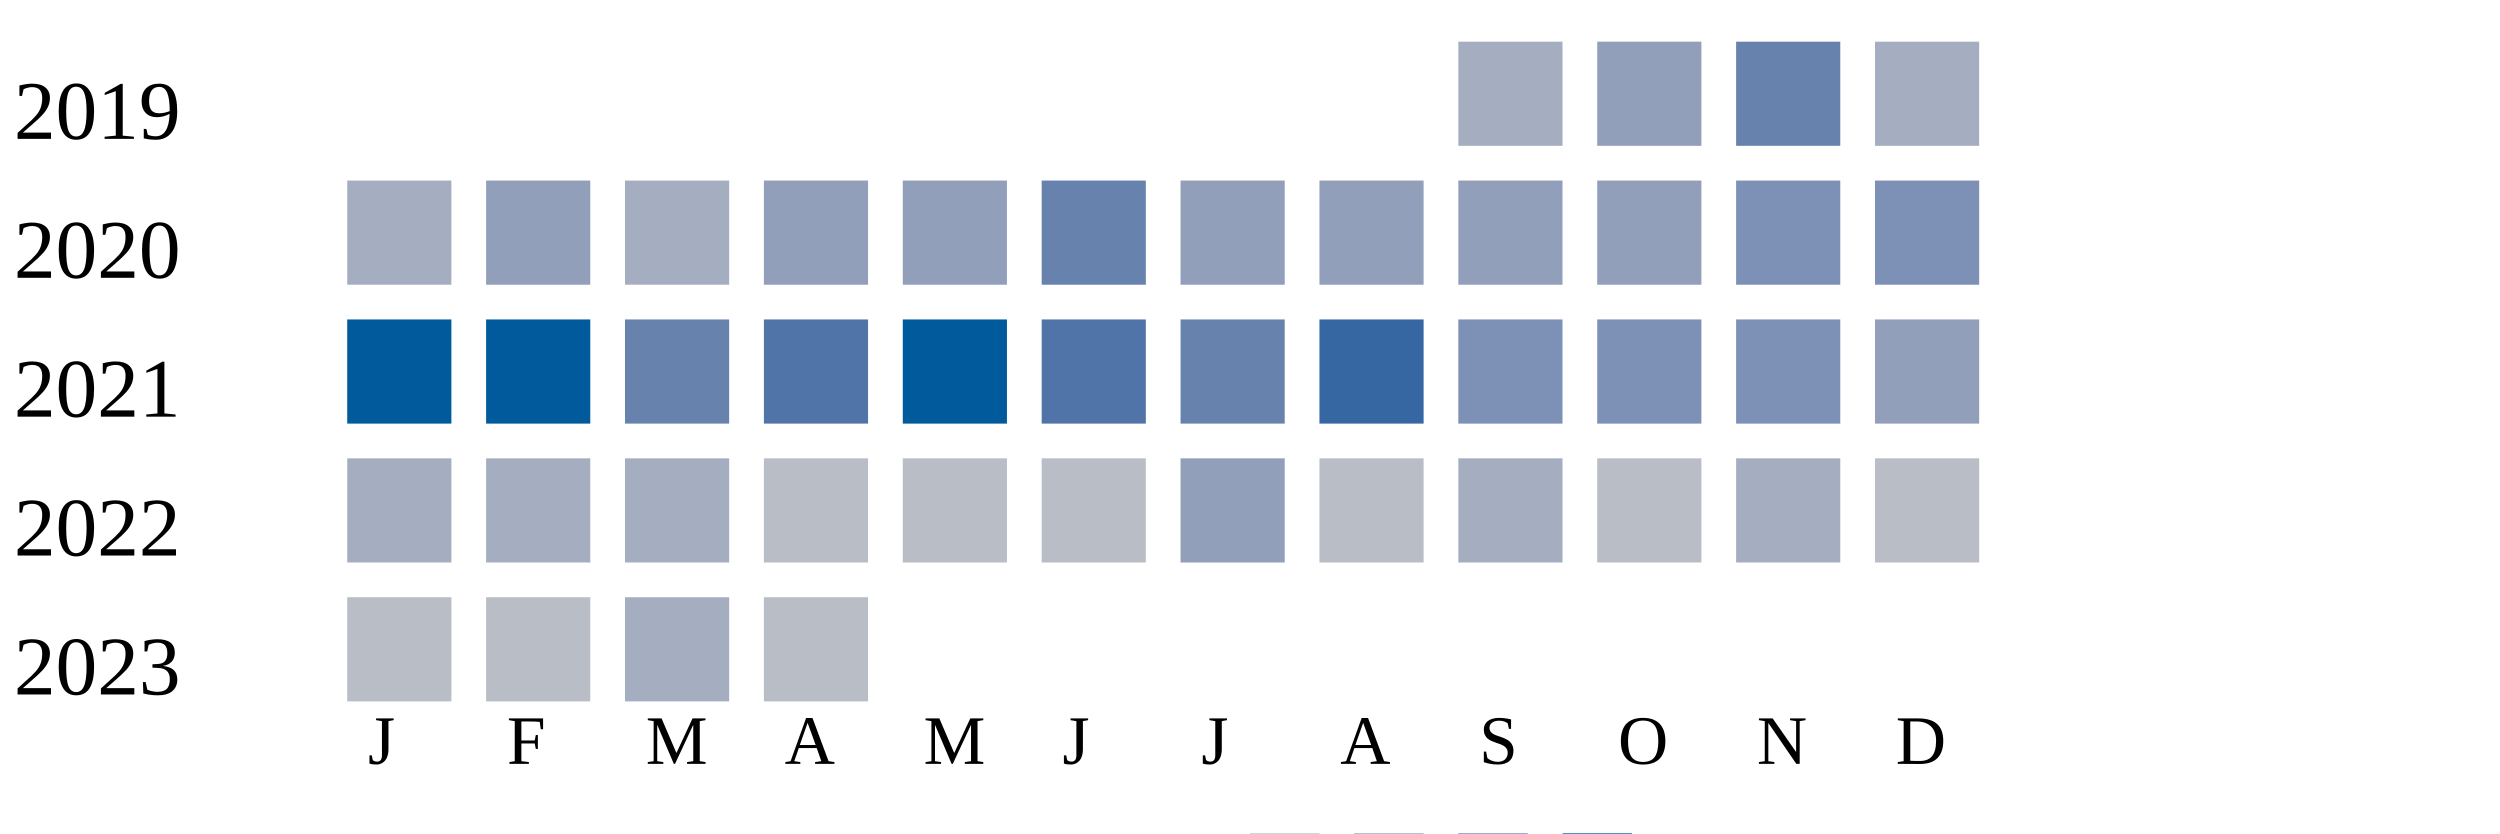
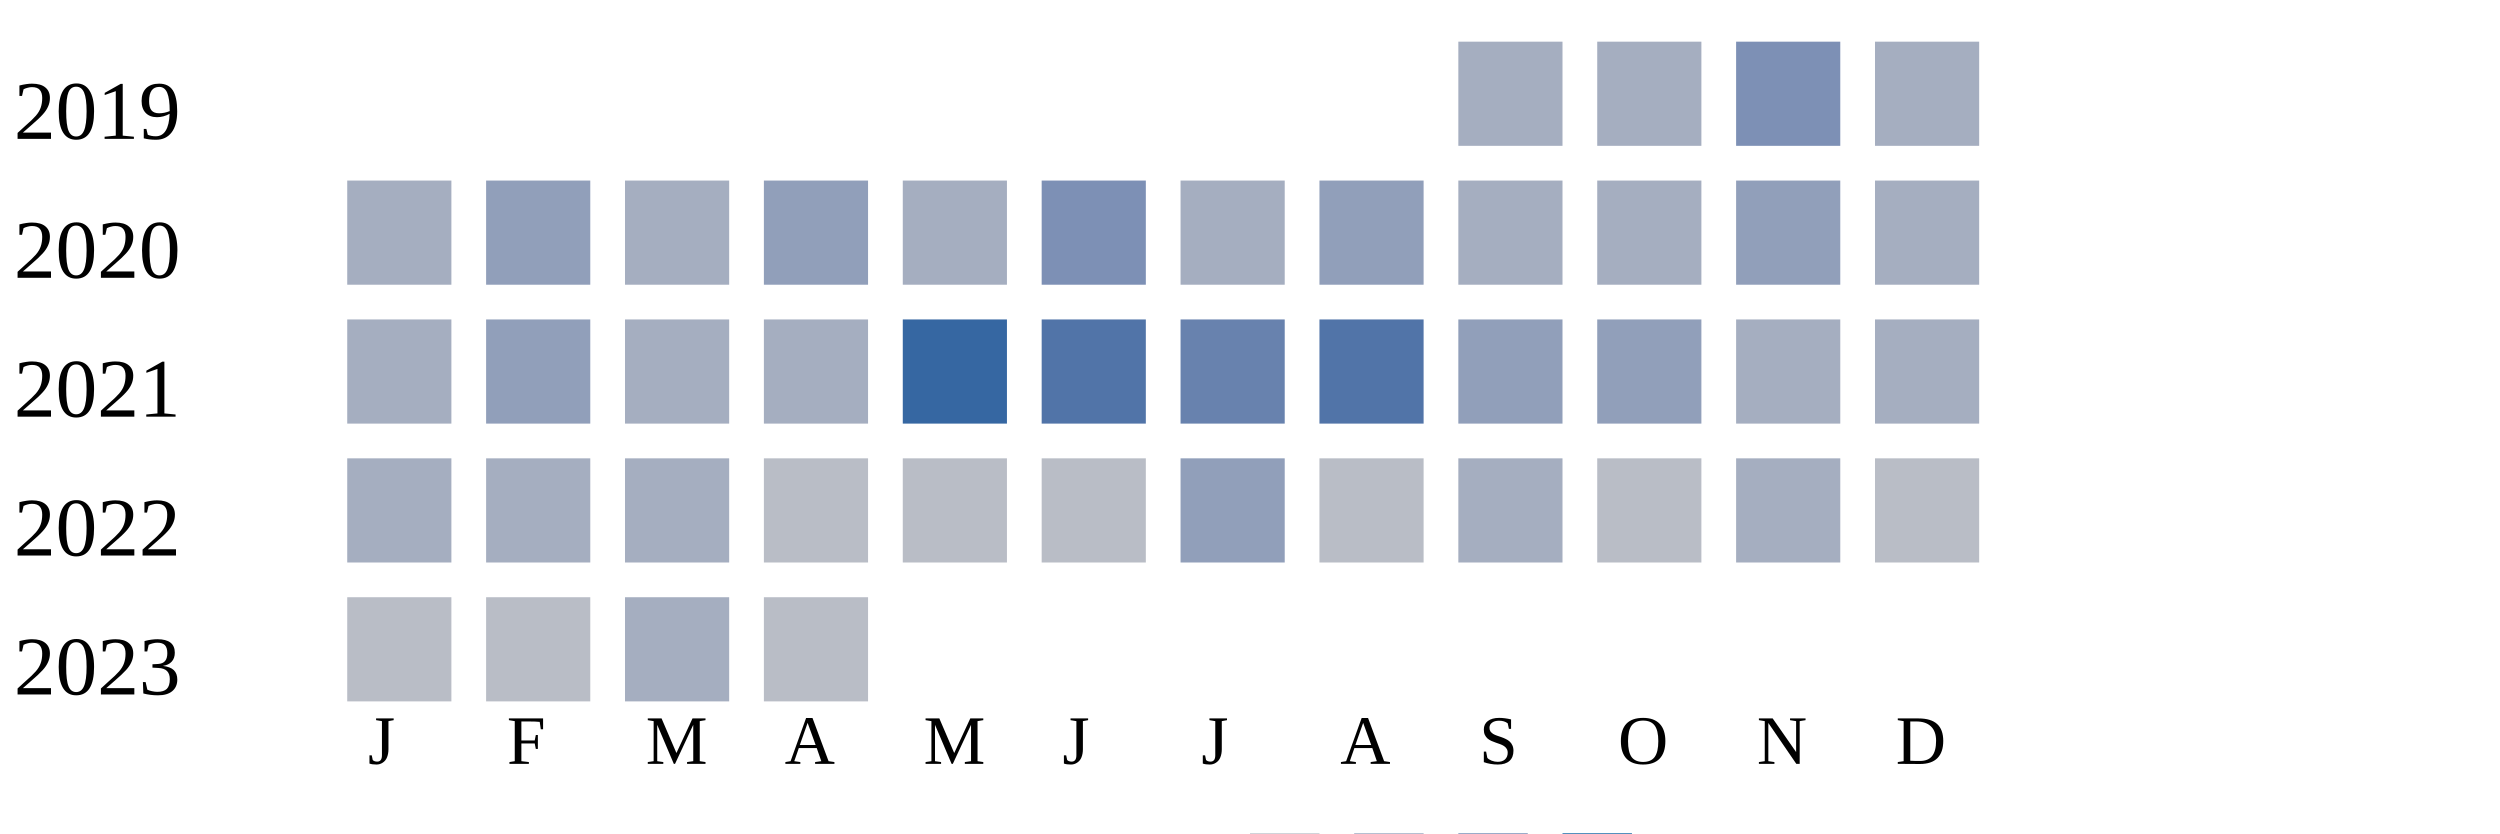
<svg xmlns="http://www.w3.org/2000/svg" width="360" height="120">
  <g transform="translate(0 0)">
    <text x="2" y="20">2019</text>
    <rect x="210" y="6" width="15" height="15" fill="#a5aec0" />
-     <rect x="230" y="6" width="15" height="15" fill="#919fba" />
-     <rect x="250" y="6" width="15" height="15" fill="#6882ae" />
+     <rect x="230" y="6" width="15" height="15" fill="#a5aec0" />
+     <rect x="250" y="6" width="15" height="15" fill="#7d90b5" />
    <rect x="270" y="6" width="15" height="15" fill="#a5aec0" />
  </g>
  <g transform="translate(0 20)">
    <text x="2" y="20">2020</text>
    <rect x="50" y="6" width="15" height="15" fill="#a5aec0" />
    <rect x="70" y="6" width="15" height="15" fill="#919fba" />
    <rect x="90" y="6" width="15" height="15" fill="#a5aec0" />
    <rect x="110" y="6" width="15" height="15" fill="#919fba" />
-     <rect x="130" y="6" width="15" height="15" fill="#919fba" />
-     <rect x="150" y="6" width="15" height="15" fill="#6882ae" />
-     <rect x="170" y="6" width="15" height="15" fill="#919fba" />
+     <rect x="130" y="6" width="15" height="15" fill="#a5aec0" />
+     <rect x="150" y="6" width="15" height="15" fill="#7d90b5" />
+     <rect x="170" y="6" width="15" height="15" fill="#a5aec0" />
    <rect x="190" y="6" width="15" height="15" fill="#919fba" />
-     <rect x="210" y="6" width="15" height="15" fill="#919fba" />
-     <rect x="230" y="6" width="15" height="15" fill="#919fba" />
-     <rect x="250" y="6" width="15" height="15" fill="#7d90b5" />
-     <rect x="270" y="6" width="15" height="15" fill="#7d90b5" />
+     <rect x="210" y="6" width="15" height="15" fill="#a5aec0" />
+     <rect x="230" y="6" width="15" height="15" fill="#a5aec0" />
+     <rect x="250" y="6" width="15" height="15" fill="#919fba" />
+     <rect x="270" y="6" width="15" height="15" fill="#a5aec0" />
  </g>
  <g transform="translate(0 40)">
    <text x="2" y="20">2021</text>
-     <rect x="50" y="6" width="15" height="15" fill="#005a9c" />
-     <rect x="70" y="6" width="15" height="15" fill="#005a9c" />
-     <rect x="90" y="6" width="15" height="15" fill="#6882ae" />
-     <rect x="110" y="6" width="15" height="15" fill="#5174a8" />
-     <rect x="130" y="6" width="15" height="15" fill="#005a9c" />
+     <rect x="50" y="6" width="15" height="15" fill="#a5aec0" />
+     <rect x="70" y="6" width="15" height="15" fill="#919fba" />
+     <rect x="90" y="6" width="15" height="15" fill="#a5aec0" />
+     <rect x="110" y="6" width="15" height="15" fill="#a5aec0" />
+     <rect x="130" y="6" width="15" height="15" fill="#3667a2" />
    <rect x="150" y="6" width="15" height="15" fill="#5174a8" />
    <rect x="170" y="6" width="15" height="15" fill="#6882ae" />
-     <rect x="190" y="6" width="15" height="15" fill="#3667a2" />
-     <rect x="210" y="6" width="15" height="15" fill="#7d90b5" />
-     <rect x="230" y="6" width="15" height="15" fill="#7d90b5" />
-     <rect x="250" y="6" width="15" height="15" fill="#7d90b5" />
-     <rect x="270" y="6" width="15" height="15" fill="#919fba" />
+     <rect x="190" y="6" width="15" height="15" fill="#5174a8" />
+     <rect x="210" y="6" width="15" height="15" fill="#919fba" />
+     <rect x="230" y="6" width="15" height="15" fill="#919fba" />
+     <rect x="250" y="6" width="15" height="15" fill="#a5aec0" />
+     <rect x="270" y="6" width="15" height="15" fill="#a5aec0" />
  </g>
  <g transform="translate(0 60)">
    <text x="2" y="20">2022</text>
    <rect x="50" y="6" width="15" height="15" fill="#a5aec0" />
    <rect x="70" y="6" width="15" height="15" fill="#a5aec0" />
    <rect x="90" y="6" width="15" height="15" fill="#a5aec0" />
    <rect x="110" y="6" width="15" height="15" fill="#b9bdc6" />
    <rect x="130" y="6" width="15" height="15" fill="#b9bdc6" />
    <rect x="150" y="6" width="15" height="15" fill="#b9bdc6" />
    <rect x="170" y="6" width="15" height="15" fill="#919fba" />
    <rect x="190" y="6" width="15" height="15" fill="#b9bdc6" />
    <rect x="210" y="6" width="15" height="15" fill="#a5aec0" />
    <rect x="230" y="6" width="15" height="15" fill="#b9bdc6" />
    <rect x="250" y="6" width="15" height="15" fill="#a5aec0" />
    <rect x="270" y="6" width="15" height="15" fill="#b9bdc6" />
  </g>
  <g transform="translate(0 80)">
    <text x="2" y="20">2023</text>
    <rect x="50" y="6" width="15" height="15" fill="#b9bdc6" />
    <rect x="70" y="6" width="15" height="15" fill="#b9bdc6" />
    <rect x="90" y="6" width="15" height="15" fill="#a5aec0" />
    <rect x="110" y="6" width="15" height="15" fill="#b9bdc6" />
  </g>
  <text style="font-size: 10px; text-align: center" x="53" y="110">J</text>
  <text style="font-size: 10px; text-align: center" x="73" y="110">F</text>
  <text style="font-size: 10px; text-align: center" x="93" y="110">M</text>
  <text style="font-size: 10px; text-align: center" x="113" y="110">A</text>
  <text style="font-size: 10px; text-align: center" x="133" y="110">M</text>
  <text style="font-size: 10px; text-align: center" x="153" y="110">J</text>
  <text style="font-size: 10px; text-align: center" x="173" y="110">J</text>
  <text style="font-size: 10px; text-align: center" x="193" y="110">A</text>
  <text style="font-size: 10px; text-align: center" x="213" y="110">S</text>
  <text style="font-size: 10px; text-align: center" x="233" y="110">O</text>
  <text style="font-size: 10px; text-align: center" x="253" y="110">N</text>
  <text style="font-size: 10px; text-align: center" x="273" y="110">D</text>
  <text style="font-size: 10px;" x="155" y="129">Less</text>
  <rect fill="#b9bdc6" width="10" height="10" x="180" y="120" />
  <rect fill="#919fba" width="10" height="10" x="195" y="120" />
  <rect fill="#6882ae" width="10" height="10" x="210" y="120" />
  <rect fill="#005a9c" width="10" height="10" x="225" y="120" />
  <text x="240" y="129" style="font-size: 10px;">More</text>
</svg>
